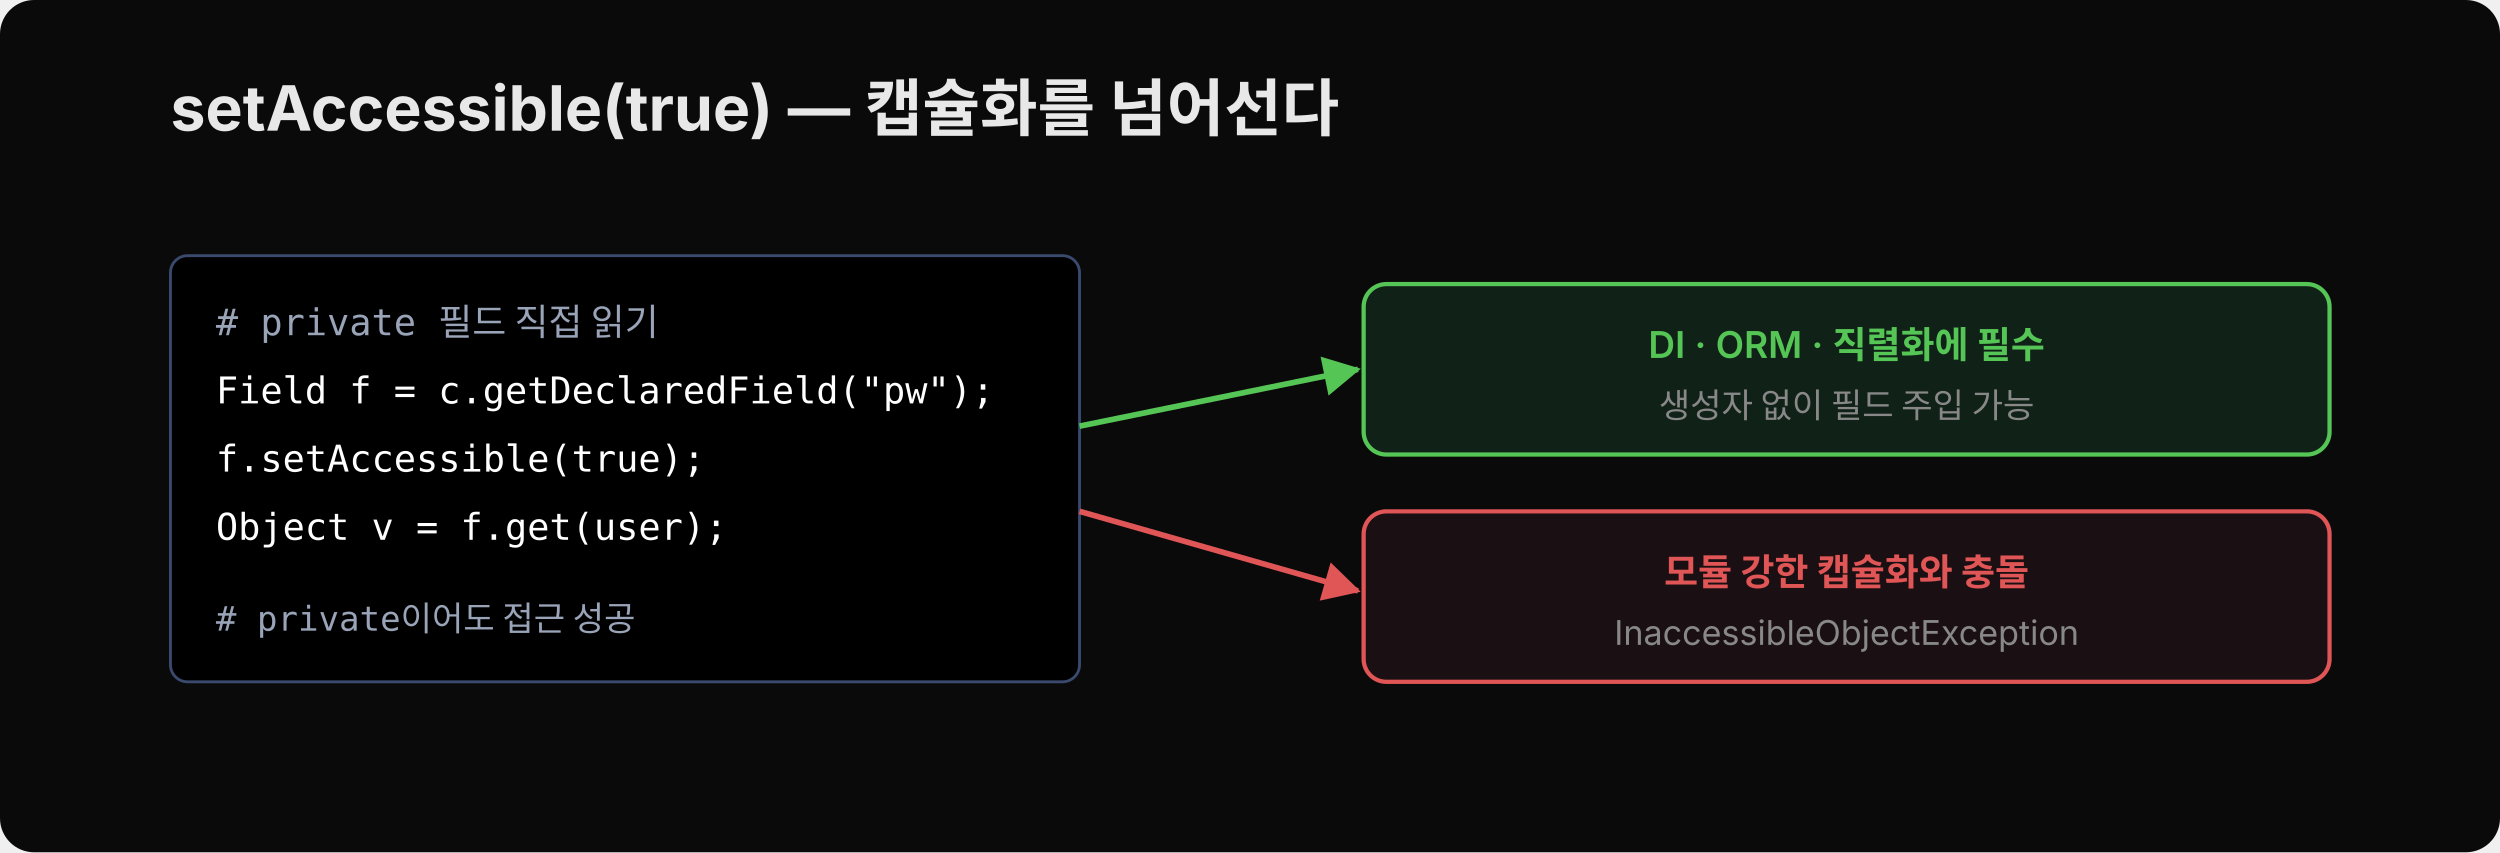
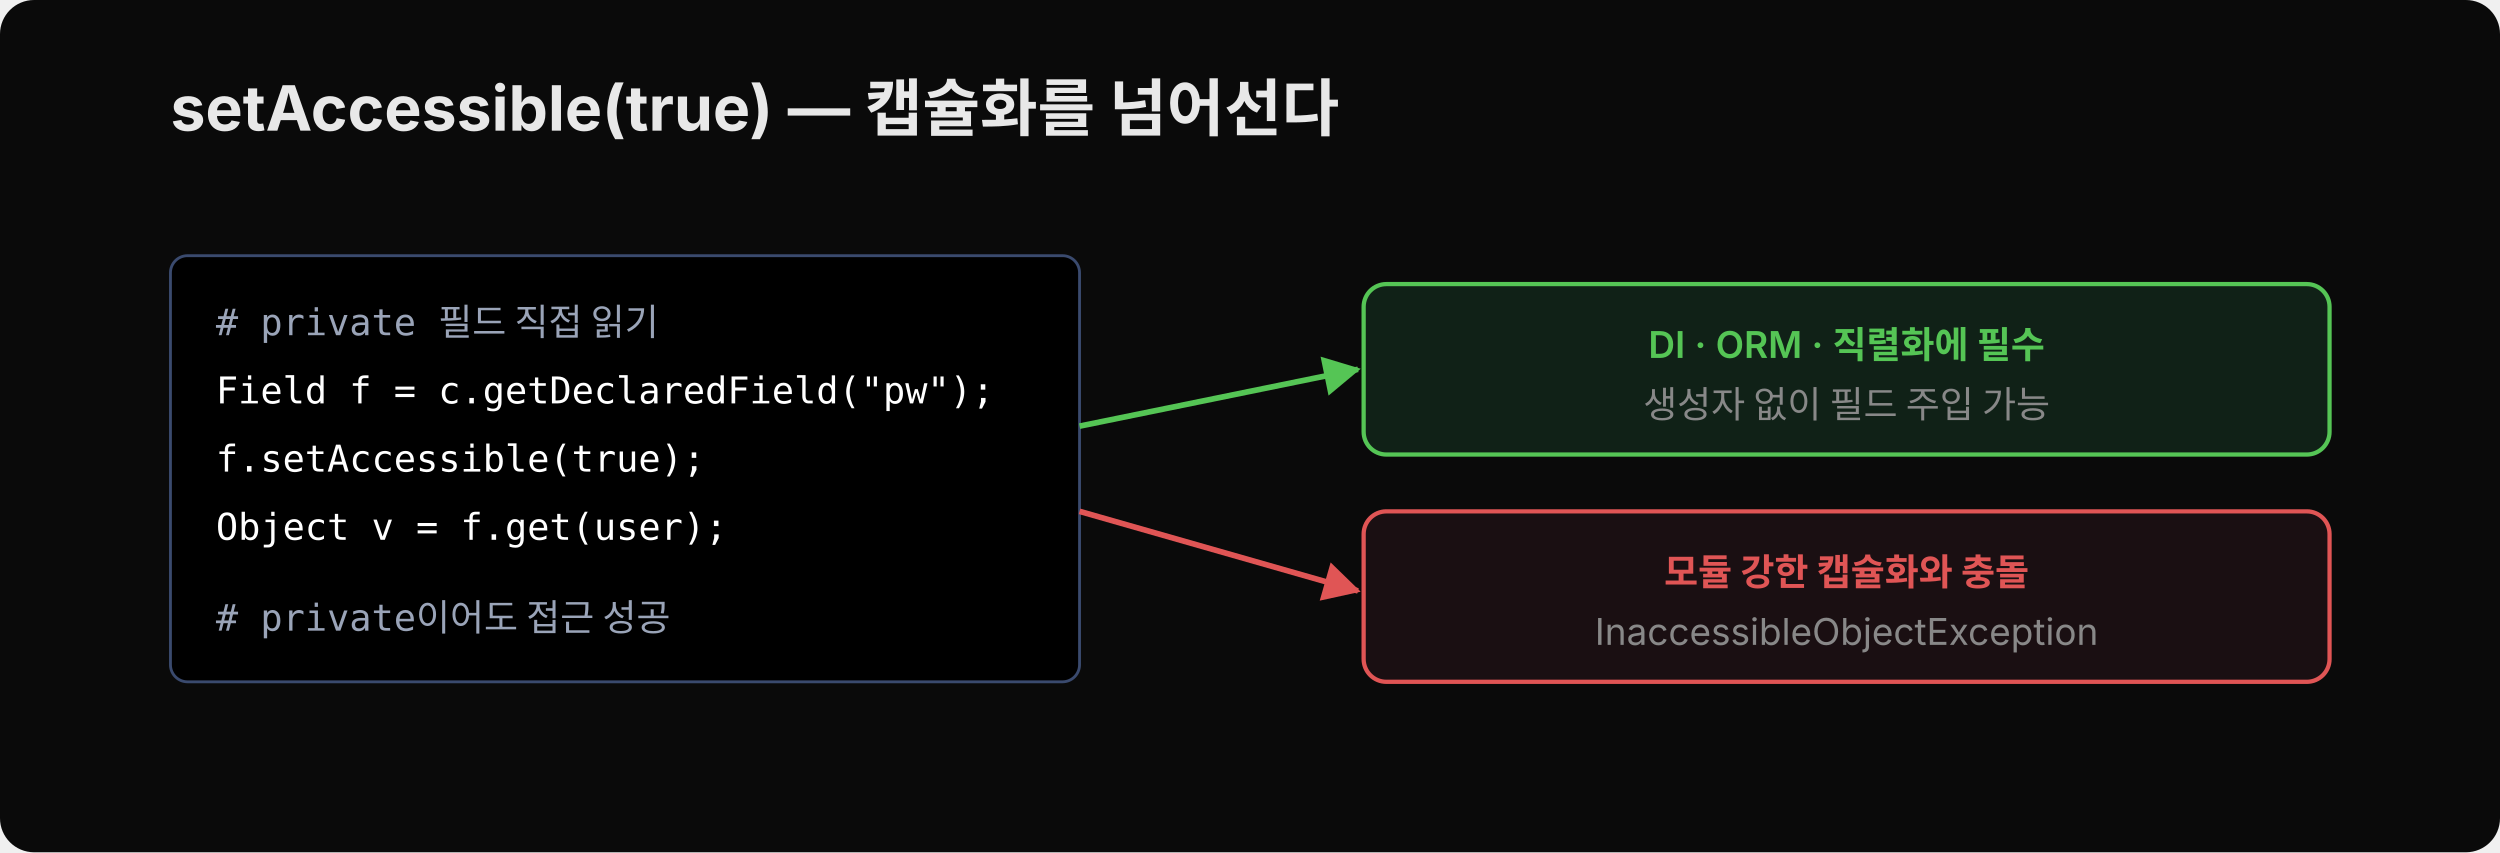
<svg xmlns="http://www.w3.org/2000/svg" width="880" height="300" viewBox="0 0 880 300" font-family="'Wanted Sans Variable','Wanted Sans',-apple-system,sans-serif">
  <rect x="0" y="0" width="880" height="300" rx="12" fill="#0a0a0a" />
  <text x="60" y="46" font-size="22" font-weight="700" fill="#e8e8e8">setAccessible(true) — 캡슐화를 넘어선다</text>
  <defs>
    <marker id="caArr" viewBox="0 0 14 14" refX="12" refY="7" markerUnits="userSpaceOnUse" markerWidth="14" markerHeight="14" orient="auto">
      <path d="M 0 0 L 13 7 L 0 14 z" fill="#e05555" />
    </marker>
    <marker id="caArrG" viewBox="0 0 14 14" refX="12" refY="7" markerUnits="userSpaceOnUse" markerWidth="14" markerHeight="14" orient="auto">
      <path d="M 0 0 L 13 7 L 0 14 z" fill="#55c555" />
    </marker>
  </defs>
  <rect x="60" y="90" width="320" height="150" rx="6" fill="#000000" stroke="#3a4a6e" stroke-width="1" />
  <text x="76" y="118" font-size="13" fill="#9aa4b8" font-family="'JetBrains Mono','Menlo','Consolas',monospace" xml:space="preserve"># private 필드 직접 읽기</text>
  <text x="76" y="142" font-size="13" fill="#ffffff" font-family="'JetBrains Mono','Menlo','Consolas',monospace" xml:space="preserve">Field f = c.getDeclaredField("pw");</text>
  <text x="76" y="166" font-size="13" fill="#ffffff" font-family="'JetBrains Mono','Menlo','Consolas',monospace" xml:space="preserve">f.setAccessible(true);</text>
  <text x="76" y="190" font-size="13" fill="#ffffff" font-family="'JetBrains Mono','Menlo','Consolas',monospace" xml:space="preserve">Object v = f.get(user);</text>
-   <text x="76" y="222" font-size="12" fill="#9aa4b8" font-family="'JetBrains Mono','Menlo','Consolas',monospace" xml:space="preserve"># private이어도 접근 성공</text>
+   <text x="76" y="222" font-size="13" fill="#9aa4b8" font-family="'JetBrains Mono','Menlo','Consolas',monospace" xml:space="preserve"># private이어도 접근 성공</text>
  <rect x="480" y="100" width="340" height="60" rx="8" fill="#102117" stroke="#55c555" stroke-width="1.5" />
  <text x="650" y="126" font-size="13" font-weight="600" fill="#55c555" text-anchor="middle">DI · ORM · 직렬화에 필수</text>
-   <text x="650" y="147" font-size="12" fill="#888" text-anchor="middle">생성자 없이 필드 주입 가능</text>
+   <text x="650" y="147" font-size="13" fill="#888" text-anchor="middle">생성자 없이 필드 주입 가능</text>
  <rect x="480" y="180" width="340" height="60" rx="8" fill="#1a0f12" stroke="#e05555" stroke-width="1.5" />
  <text x="650" y="206" font-size="13" font-weight="600" fill="#e05555" text-anchor="middle">모듈 강한 캡슐화와 충돌</text>
-   <text x="650" y="227" font-size="12" fill="#888" text-anchor="middle">InaccessibleObjectException</text>
+   <text x="650" y="227" font-size="13" fill="#888" text-anchor="middle">InaccessibleObjectException</text>
  <line x1="380" y1="150" x2="478" y2="130" stroke="#55c555" stroke-width="2" marker-end="url(#caArrG)" />
  <line x1="380" y1="180" x2="478" y2="208" stroke="#e05555" stroke-width="2" marker-end="url(#caArr)" />
</svg>
